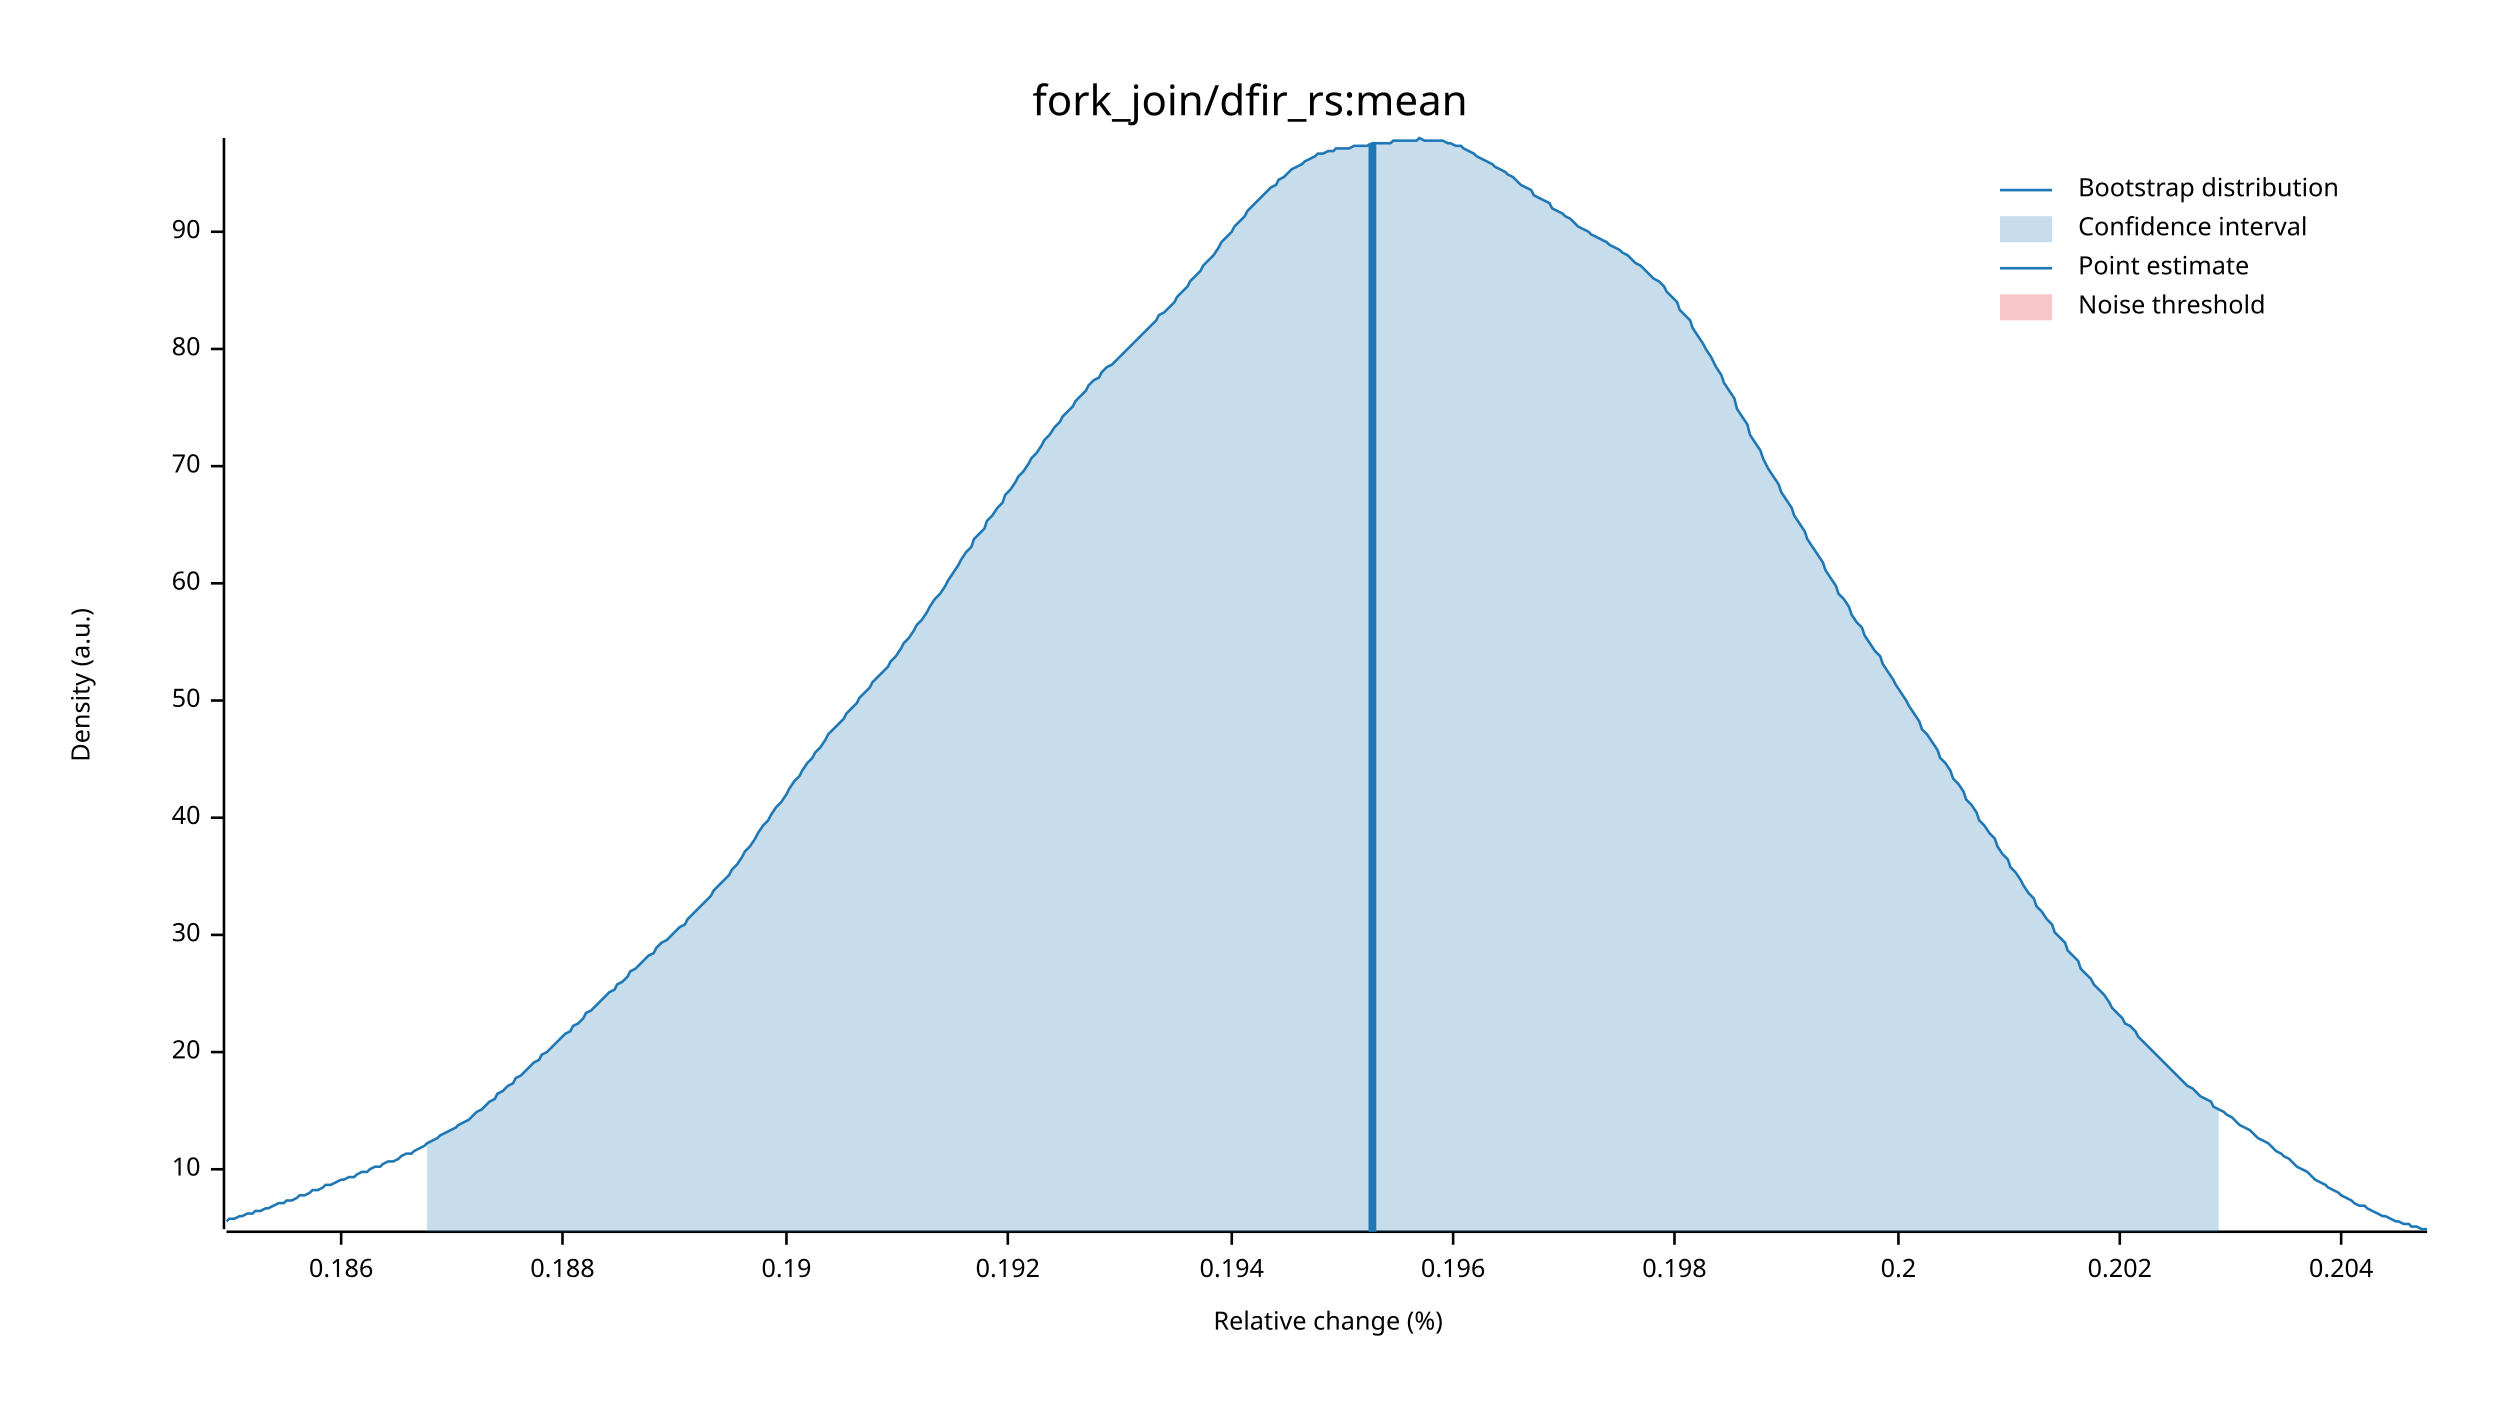
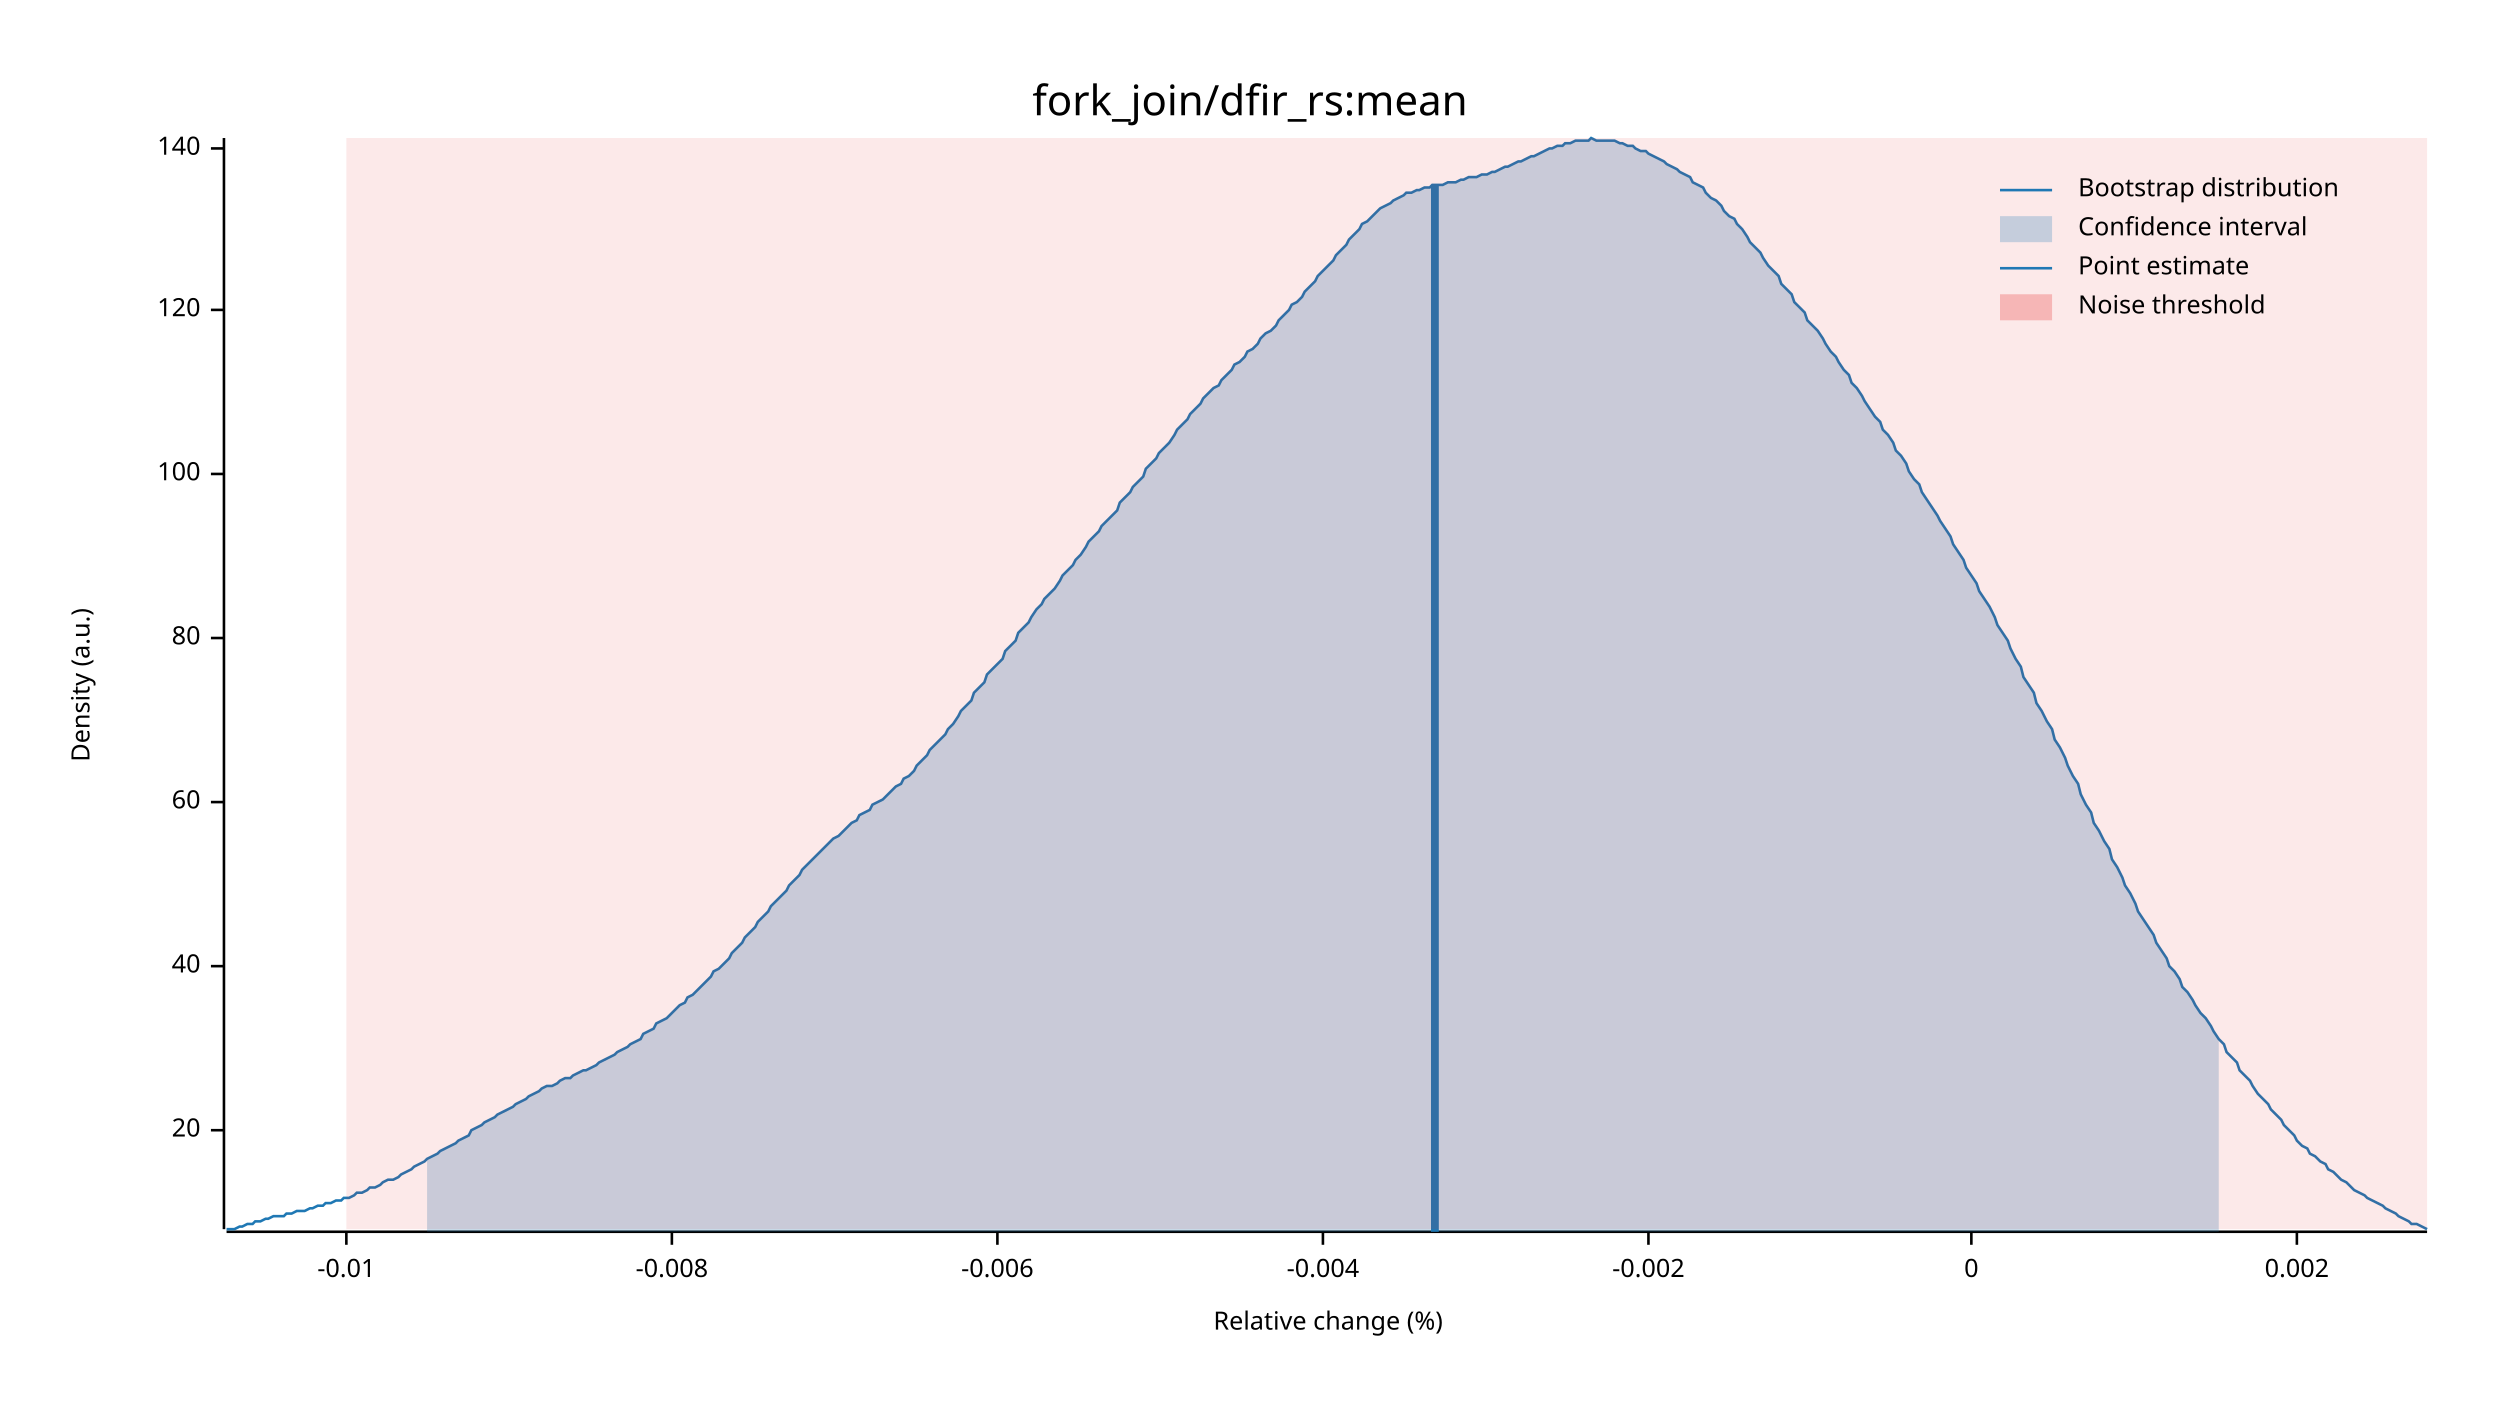
<svg xmlns="http://www.w3.org/2000/svg" width="960" height="540" viewBox="0 0 960 540">
  <text x="480" y="32" dy="0.76em" text-anchor="middle" font-family="sans-serif" font-size="16.129" opacity="1" fill="#000000">
fork_join/dfir_rs:mean
</text>
  <text x="27" y="263" dy="0.76em" text-anchor="middle" font-family="sans-serif" font-size="9.677" opacity="1" fill="#000000" transform="rotate(270, 27, 263)">
Density (a.u.)
</text>
  <text x="510" y="513" dy="-0.5ex" text-anchor="middle" font-family="sans-serif" font-size="9.677" opacity="1" fill="#000000">
Relative change (%)
</text>
  <polyline fill="none" opacity="1" stroke="#000000" stroke-width="1" points="86,53 86,472 " />
-   <text x="77" y="449" dy="0.5ex" text-anchor="end" font-family="sans-serif" font-size="9.677" opacity="1" fill="#000000">
- 10
- </text>
-   <polyline fill="none" opacity="1" stroke="#000000" stroke-width="1" points="81,449 86,449 " />
-   <text x="77" y="404" dy="0.5ex" text-anchor="end" font-family="sans-serif" font-size="9.677" opacity="1" fill="#000000">
+   <text x="77" y="434" dy="0.5ex" text-anchor="end" font-family="sans-serif" font-size="9.677" opacity="1" fill="#000000">
20
</text>
-   <polyline fill="none" opacity="1" stroke="#000000" stroke-width="1" points="81,404 86,404 " />
-   <text x="77" y="359" dy="0.5ex" text-anchor="end" font-family="sans-serif" font-size="9.677" opacity="1" fill="#000000">
- 30
- </text>
-   <polyline fill="none" opacity="1" stroke="#000000" stroke-width="1" points="81,359 86,359 " />
-   <text x="77" y="314" dy="0.5ex" text-anchor="end" font-family="sans-serif" font-size="9.677" opacity="1" fill="#000000">
+   <polyline fill="none" opacity="1" stroke="#000000" stroke-width="1" points="81,434 86,434 " />
+   <text x="77" y="371" dy="0.5ex" text-anchor="end" font-family="sans-serif" font-size="9.677" opacity="1" fill="#000000">
40
</text>
-   <polyline fill="none" opacity="1" stroke="#000000" stroke-width="1" points="81,314 86,314 " />
-   <text x="77" y="269" dy="0.5ex" text-anchor="end" font-family="sans-serif" font-size="9.677" opacity="1" fill="#000000">
- 50
- </text>
-   <polyline fill="none" opacity="1" stroke="#000000" stroke-width="1" points="81,269 86,269 " />
-   <text x="77" y="224" dy="0.5ex" text-anchor="end" font-family="sans-serif" font-size="9.677" opacity="1" fill="#000000">
+   <polyline fill="none" opacity="1" stroke="#000000" stroke-width="1" points="81,371 86,371 " />
+   <text x="77" y="308" dy="0.5ex" text-anchor="end" font-family="sans-serif" font-size="9.677" opacity="1" fill="#000000">
60
</text>
-   <polyline fill="none" opacity="1" stroke="#000000" stroke-width="1" points="81,224 86,224 " />
-   <text x="77" y="179" dy="0.5ex" text-anchor="end" font-family="sans-serif" font-size="9.677" opacity="1" fill="#000000">
- 70
- </text>
-   <polyline fill="none" opacity="1" stroke="#000000" stroke-width="1" points="81,179 86,179 " />
-   <text x="77" y="134" dy="0.5ex" text-anchor="end" font-family="sans-serif" font-size="9.677" opacity="1" fill="#000000">
+   <polyline fill="none" opacity="1" stroke="#000000" stroke-width="1" points="81,308 86,308 " />
+   <text x="77" y="245" dy="0.5ex" text-anchor="end" font-family="sans-serif" font-size="9.677" opacity="1" fill="#000000">
80
</text>
-   <polyline fill="none" opacity="1" stroke="#000000" stroke-width="1" points="81,134 86,134 " />
-   <text x="77" y="89" dy="0.5ex" text-anchor="end" font-family="sans-serif" font-size="9.677" opacity="1" fill="#000000">
- 90
+   <polyline fill="none" opacity="1" stroke="#000000" stroke-width="1" points="81,245 86,245 " />
+   <text x="77" y="182" dy="0.5ex" text-anchor="end" font-family="sans-serif" font-size="9.677" opacity="1" fill="#000000">
+ 100
</text>
-   <polyline fill="none" opacity="1" stroke="#000000" stroke-width="1" points="81,89 86,89 " />
+   <polyline fill="none" opacity="1" stroke="#000000" stroke-width="1" points="81,182 86,182 " />
+   <text x="77" y="119" dy="0.5ex" text-anchor="end" font-family="sans-serif" font-size="9.677" opacity="1" fill="#000000">
+ 120
+ </text>
+   <polyline fill="none" opacity="1" stroke="#000000" stroke-width="1" points="81,119 86,119 " />
+   <text x="77" y="57" dy="0.5ex" text-anchor="end" font-family="sans-serif" font-size="9.677" opacity="1" fill="#000000">
+ 140
+ </text>
+   <polyline fill="none" opacity="1" stroke="#000000" stroke-width="1" points="81,57 86,57 " />
  <polyline fill="none" opacity="1" stroke="#000000" stroke-width="1" points="87,473 932,473 " />
-   <text x="131" y="483" dy="0.76em" text-anchor="middle" font-family="sans-serif" font-size="9.677" opacity="1" fill="#000000">
- 0.186
+   <text x="133" y="483" dy="0.76em" text-anchor="middle" font-family="sans-serif" font-size="9.677" opacity="1" fill="#000000">
+ -0.01
</text>
-   <polyline fill="none" opacity="1" stroke="#000000" stroke-width="1" points="131,473 131,478 " />
-   <text x="216" y="483" dy="0.76em" text-anchor="middle" font-family="sans-serif" font-size="9.677" opacity="1" fill="#000000">
- 0.188
+   <polyline fill="none" opacity="1" stroke="#000000" stroke-width="1" points="133,473 133,478 " />
+   <text x="258" y="483" dy="0.76em" text-anchor="middle" font-family="sans-serif" font-size="9.677" opacity="1" fill="#000000">
+ -0.008
</text>
-   <polyline fill="none" opacity="1" stroke="#000000" stroke-width="1" points="216,473 216,478 " />
-   <text x="302" y="483" dy="0.76em" text-anchor="middle" font-family="sans-serif" font-size="9.677" opacity="1" fill="#000000">
- 0.19
+   <polyline fill="none" opacity="1" stroke="#000000" stroke-width="1" points="258,473 258,478 " />
+   <text x="383" y="483" dy="0.76em" text-anchor="middle" font-family="sans-serif" font-size="9.677" opacity="1" fill="#000000">
+ -0.006
</text>
-   <polyline fill="none" opacity="1" stroke="#000000" stroke-width="1" points="302,473 302,478 " />
-   <text x="387" y="483" dy="0.76em" text-anchor="middle" font-family="sans-serif" font-size="9.677" opacity="1" fill="#000000">
- 0.192
+   <polyline fill="none" opacity="1" stroke="#000000" stroke-width="1" points="383,473 383,478 " />
+   <text x="508" y="483" dy="0.76em" text-anchor="middle" font-family="sans-serif" font-size="9.677" opacity="1" fill="#000000">
+ -0.004
</text>
-   <polyline fill="none" opacity="1" stroke="#000000" stroke-width="1" points="387,473 387,478 " />
-   <text x="473" y="483" dy="0.76em" text-anchor="middle" font-family="sans-serif" font-size="9.677" opacity="1" fill="#000000">
- 0.194
+   <polyline fill="none" opacity="1" stroke="#000000" stroke-width="1" points="508,473 508,478 " />
+   <text x="633" y="483" dy="0.76em" text-anchor="middle" font-family="sans-serif" font-size="9.677" opacity="1" fill="#000000">
+ -0.002
</text>
-   <polyline fill="none" opacity="1" stroke="#000000" stroke-width="1" points="473,473 473,478 " />
-   <text x="558" y="483" dy="0.76em" text-anchor="middle" font-family="sans-serif" font-size="9.677" opacity="1" fill="#000000">
- 0.196
+   <polyline fill="none" opacity="1" stroke="#000000" stroke-width="1" points="633,473 633,478 " />
+   <text x="757" y="483" dy="0.76em" text-anchor="middle" font-family="sans-serif" font-size="9.677" opacity="1" fill="#000000">
+ 0
</text>
-   <polyline fill="none" opacity="1" stroke="#000000" stroke-width="1" points="558,473 558,478 " />
-   <text x="643" y="483" dy="0.76em" text-anchor="middle" font-family="sans-serif" font-size="9.677" opacity="1" fill="#000000">
- 0.198
+   <polyline fill="none" opacity="1" stroke="#000000" stroke-width="1" points="757,473 757,478 " />
+   <text x="882" y="483" dy="0.76em" text-anchor="middle" font-family="sans-serif" font-size="9.677" opacity="1" fill="#000000">
+ 0.002
</text>
-   <polyline fill="none" opacity="1" stroke="#000000" stroke-width="1" points="643,473 643,478 " />
-   <text x="729" y="483" dy="0.76em" text-anchor="middle" font-family="sans-serif" font-size="9.677" opacity="1" fill="#000000">
- 0.2
- </text>
-   <polyline fill="none" opacity="1" stroke="#000000" stroke-width="1" points="729,473 729,478 " />
-   <text x="814" y="483" dy="0.76em" text-anchor="middle" font-family="sans-serif" font-size="9.677" opacity="1" fill="#000000">
- 0.202
- </text>
-   <polyline fill="none" opacity="1" stroke="#000000" stroke-width="1" points="814,473 814,478 " />
-   <text x="899" y="483" dy="0.76em" text-anchor="middle" font-family="sans-serif" font-size="9.677" opacity="1" fill="#000000">
- 0.204
- </text>
-   <polyline fill="none" opacity="1" stroke="#000000" stroke-width="1" points="899,473 899,478 " />
-   <polyline fill="none" opacity="1" stroke="#1F78B4" stroke-width="1" points="87,469 88,468 90,468 92,467 93,467 95,466 97,466 98,465 100,465 102,464 103,464 105,463 107,462 109,462 110,461 112,461 114,460 115,459 117,459 119,458 120,457 122,457 124,456 125,455 127,455 129,454 131,453 132,453 134,452 136,452 137,451 139,450 141,450 142,449 144,448 146,448 147,447 149,446 151,446 153,445 154,444 156,443 158,443 159,442 161,441 163,440 164,439 166,438 168,437 169,436 171,435 173,434 175,433 176,432 178,431 180,430 181,429 183,427 185,426 186,425 188,423 190,422 191,420 193,419 195,417 197,416 198,414 200,413 202,411 203,410 205,408 207,407 208,405 210,404 212,402 214,400 215,399 217,397 219,396 220,394 222,393 224,391 225,389 227,388 229,386 230,385 232,383 234,381 236,380 237,378 239,377 241,375 242,373 244,372 246,370 247,369 249,367 251,366 252,364 254,362 256,361 258,359 259,358 261,356 263,355 264,353 266,351 268,349 269,348 271,346 273,344 274,342 276,340 278,338 280,336 281,334 283,332 285,329 286,327 288,325 290,322 291,320 293,317 295,315 296,313 298,310 300,308 302,305 303,303 305,300 307,298 308,296 310,293 312,291 313,289 315,287 317,284 318,282 320,280 322,278 324,276 325,274 327,272 329,270 330,268 332,266 334,264 335,262 337,260 339,258 341,256 342,254 344,252 346,249 347,247 349,245 351,242 352,240 354,238 356,235 357,233 359,230 361,228 363,225 364,223 366,220 368,217 369,215 371,212 373,210 374,207 376,205 378,203 379,200 381,198 383,195 385,193 386,190 388,188 390,185 391,183 393,181 395,178 396,176 398,174 400,171 401,169 403,167 405,164 407,162 408,160 410,158 412,156 413,154 415,152 417,150 418,148 420,146 422,145 423,143 425,141 427,140 429,138 430,137 432,135 434,133 435,132 437,130 439,128 440,127 442,125 444,123 445,121 447,120 449,118 451,116 452,114 454,112 456,110 457,108 459,106 461,104 462,102 464,100 466,98 468,95 469,93 471,91 473,89 474,87 476,85 478,83 479,81 481,79 483,77 484,76 486,74 488,72 490,71 491,69 493,68 495,66 496,65 498,64 500,63 501,62 503,61 505,60 506,59 508,59 510,58 512,58 513,57 515,57 517,57 518,57 520,56 522,56 523,56 525,56 527,55 528,55 530,55 532,55 534,55 535,54 537,54 539,54 540,54 542,54 544,54 545,53 547,54 549,54 550,54 552,54 554,54 556,55 557,55 559,56 561,56 562,57 564,58 566,59 567,60 569,61 571,62 573,63 574,64 576,65 578,66 579,67 581,68 583,70 584,71 586,72 588,73 589,75 591,76 593,77 595,78 596,80 598,81 600,82 601,83 603,84 605,86 606,87 608,88 610,89 611,90 613,91 615,92 617,93 618,94 620,95 622,96 623,97 625,98 627,100 628,101 630,102 632,104 633,105 635,107 637,108 639,110 640,112 642,114 644,116 645,119 647,121 649,123 650,126 652,129 654,132 655,134 657,137 659,141 661,144 662,147 664,150 666,153 667,157 669,160 671,163 672,167 674,170 676,173 677,176 679,180 681,183 683,186 684,189 686,192 688,195 689,198 691,201 693,204 694,207 696,210 698,213 700,216 701,219 703,222 705,225 706,228 708,230 710,233 711,236 713,239 715,241 716,244 718,247 720,250 722,252 723,255 725,258 727,261 728,263 730,266 732,269 733,271 735,274 737,277 738,280 740,282 742,285 744,288 745,291 747,293 749,296 750,299 752,301 754,304 755,307 757,309 759,312 760,315 762,317 764,320 766,322 767,325 769,328 771,330 772,333 774,335 776,338 777,340 779,343 781,345 782,348 784,350 786,353 788,355 789,358 791,360 793,362 794,365 796,367 798,369 799,372 801,374 803,376 804,378 806,380 808,382 810,385 811,387 813,389 815,391 816,393 818,394 820,396 821,398 823,400 825,402 827,404 828,405 830,407 832,409 833,410 835,412 837,414 838,415 840,417 842,418 843,419 845,421 847,422 849,423 850,425 852,426 854,427 855,428 857,429 859,431 860,432 862,433 864,434 865,435 867,437 869,438 871,439 872,440 874,442 876,443 877,444 879,445 881,447 882,448 884,449 886,450 887,451 889,453 891,454 893,455 894,456 896,457 898,458 899,459 901,460 903,461 904,462 906,463 908,463 909,464 911,465 913,466 915,467 916,467 918,468 920,469 921,469 923,470 925,470 926,471 928,471 930,472 932,472 " />
-   <polygon opacity="0.25" fill="#1F78B4" points="164,439 166,438 168,437 169,436 171,435 173,434 175,433 176,432 178,431 180,430 181,429 183,427 185,426 186,425 188,423 190,422 191,420 193,419 195,417 197,416 198,414 200,413 202,411 203,410 205,408 207,407 208,405 210,404 212,402 214,400 215,399 217,397 219,396 220,394 222,393 224,391 225,389 227,388 229,386 230,385 232,383 234,381 236,380 237,378 239,377 241,375 242,373 244,372 246,370 247,369 249,367 251,366 252,364 254,362 256,361 258,359 259,358 261,356 263,355 264,353 266,351 268,349 269,348 271,346 273,344 274,342 276,340 278,338 280,336 281,334 283,332 285,329 286,327 288,325 290,322 291,320 293,317 295,315 296,313 298,310 300,308 302,305 303,303 305,300 307,298 308,296 310,293 312,291 313,289 315,287 317,284 318,282 320,280 322,278 324,276 325,274 327,272 329,270 330,268 332,266 334,264 335,262 337,260 339,258 341,256 342,254 344,252 346,249 347,247 349,245 351,242 352,240 354,238 356,235 357,233 359,230 361,228 363,225 364,223 366,220 368,217 369,215 371,212 373,210 374,207 376,205 378,203 379,200 381,198 383,195 385,193 386,190 388,188 390,185 391,183 393,181 395,178 396,176 398,174 400,171 401,169 403,167 405,164 407,162 408,160 410,158 412,156 413,154 415,152 417,150 418,148 420,146 422,145 423,143 425,141 427,140 429,138 430,137 432,135 434,133 435,132 437,130 439,128 440,127 442,125 444,123 445,121 447,120 449,118 451,116 452,114 454,112 456,110 457,108 459,106 461,104 462,102 464,100 466,98 468,95 469,93 471,91 473,89 474,87 476,85 478,83 479,81 481,79 483,77 484,76 486,74 488,72 490,71 491,69 493,68 495,66 496,65 498,64 500,63 501,62 503,61 505,60 506,59 508,59 510,58 512,58 513,57 515,57 517,57 518,57 520,56 522,56 523,56 525,56 527,55 528,55 530,55 532,55 534,55 535,54 537,54 539,54 540,54 542,54 544,54 545,53 547,54 549,54 550,54 552,54 554,54 556,55 557,55 559,56 561,56 562,57 564,58 566,59 567,60 569,61 571,62 573,63 574,64 576,65 578,66 579,67 581,68 583,70 584,71 586,72 588,73 589,75 591,76 593,77 595,78 596,80 598,81 600,82 601,83 603,84 605,86 606,87 608,88 610,89 611,90 613,91 615,92 617,93 618,94 620,95 622,96 623,97 625,98 627,100 628,101 630,102 632,104 633,105 635,107 637,108 639,110 640,112 642,114 644,116 645,119 647,121 649,123 650,126 652,129 654,132 655,134 657,137 659,141 661,144 662,147 664,150 666,153 667,157 669,160 671,163 672,167 674,170 676,173 677,176 679,180 681,183 683,186 684,189 686,192 688,195 689,198 691,201 693,204 694,207 696,210 698,213 700,216 701,219 703,222 705,225 706,228 708,230 710,233 711,236 713,239 715,241 716,244 718,247 720,250 722,252 723,255 725,258 727,261 728,263 730,266 732,269 733,271 735,274 737,277 738,280 740,282 742,285 744,288 745,291 747,293 749,296 750,299 752,301 754,304 755,307 757,309 759,312 760,315 762,317 764,320 766,322 767,325 769,328 771,330 772,333 774,335 776,338 777,340 779,343 781,345 782,348 784,350 786,353 788,355 789,358 791,360 793,362 794,365 796,367 798,369 799,372 801,374 803,376 804,378 806,380 808,382 810,385 811,387 813,389 815,391 816,393 818,394 820,396 821,398 823,400 825,402 827,404 828,405 830,407 832,409 833,410 835,412 837,414 838,415 840,417 842,418 843,419 845,421 847,422 849,423 850,425 852,426 852,473 164,473 " />
-   <polyline fill="none" opacity="1" stroke="#1F78B4" stroke-width="3" points="527,473 527,55 " />
-   <rect x="509" y="53" width="0" height="419" opacity="0.1" fill="#E31A1C" stroke="none" />
+   <polyline fill="none" opacity="1" stroke="#000000" stroke-width="1" points="882,473 882,478 " />
+   <polyline fill="none" opacity="1" stroke="#1F78B4" stroke-width="1" points="87,472 88,472 90,472 92,471 93,471 95,470 97,470 98,469 100,469 102,468 103,468 105,467 107,467 109,467 110,466 112,466 114,465 115,465 117,465 119,464 120,464 122,463 124,463 125,462 127,462 129,461 131,461 132,460 134,460 136,459 137,458 139,458 141,457 142,456 144,456 146,455 147,454 149,453 151,453 153,452 154,451 156,450 158,449 159,448 161,447 163,446 164,445 166,444 168,443 169,442 171,441 173,440 175,439 176,438 178,437 180,436 181,434 183,433 185,432 186,431 188,430 190,429 191,428 193,427 195,426 197,425 198,424 200,423 202,422 203,421 205,420 207,419 208,418 210,417 212,417 214,416 215,415 217,414 219,414 220,413 222,412 224,411 225,411 227,410 229,409 230,408 232,407 234,406 236,405 237,404 239,403 241,402 242,401 244,400 246,399 247,397 249,396 251,395 252,393 254,392 256,391 258,389 259,388 261,386 263,385 264,383 266,382 268,380 269,379 271,377 273,375 274,373 276,372 278,370 280,368 281,366 283,364 285,362 286,360 288,358 290,356 291,354 293,352 295,350 296,348 298,346 300,344 302,342 303,340 305,338 307,336 308,334 310,332 312,330 313,329 315,327 317,325 318,324 320,322 322,321 324,319 325,318 327,316 329,315 330,313 332,312 334,311 335,309 337,308 339,307 341,305 342,304 344,302 346,301 347,299 349,298 351,296 352,294 354,292 356,290 357,288 359,286 361,284 363,282 364,280 366,278 368,275 369,273 371,271 373,269 374,266 376,264 378,262 379,259 381,257 383,255 385,253 386,250 388,248 390,246 391,243 393,241 395,239 396,237 398,234 400,232 401,230 403,228 405,226 407,223 408,221 410,219 412,217 413,215 415,213 417,210 418,208 420,206 422,204 423,202 425,200 427,198 429,196 430,193 432,191 434,189 435,187 437,185 439,183 440,180 442,178 444,176 445,174 447,172 449,170 451,167 452,165 454,163 456,161 457,159 459,157 461,155 462,153 464,151 466,149 468,148 469,146 471,144 473,142 474,140 476,139 478,137 479,135 481,134 483,132 484,130 486,128 488,127 490,125 491,123 493,121 495,119 496,117 498,116 500,114 501,112 503,110 505,108 506,106 508,104 510,102 512,100 513,98 515,96 517,94 518,92 520,90 522,88 523,86 525,85 527,83 528,82 530,80 532,79 534,78 535,77 537,76 539,75 540,74 542,74 544,73 545,73 547,72 549,72 550,71 552,71 554,71 556,70 557,70 559,70 561,69 562,69 564,68 566,68 567,68 569,67 571,67 573,66 574,66 576,65 578,64 579,64 581,63 583,62 584,62 586,61 588,60 589,60 591,59 593,58 595,57 596,57 598,56 600,56 601,55 603,55 605,54 606,54 608,54 610,54 611,53 613,54 615,54 617,54 618,54 620,54 622,55 623,55 625,56 627,56 628,57 630,58 632,58 633,59 635,60 637,61 639,62 640,63 642,64 644,65 645,66 647,67 649,68 650,70 652,71 654,72 655,74 657,76 659,77 661,79 662,81 664,83 666,84 667,86 669,88 671,91 672,93 674,95 676,97 677,99 679,102 681,104 683,106 684,109 686,111 688,113 689,116 691,118 693,120 694,123 696,125 698,127 700,130 701,132 703,135 705,137 706,139 708,142 710,144 711,147 713,149 715,152 716,154 718,157 720,160 722,162 723,165 725,167 727,170 728,173 730,175 732,178 733,181 735,184 737,186 738,189 740,192 742,195 744,198 745,200 747,203 749,206 750,209 752,212 754,215 755,218 757,221 759,224 760,227 762,230 764,233 766,237 767,240 769,243 771,246 772,249 774,253 776,256 777,260 779,263 781,266 782,270 784,273 786,277 788,280 789,284 791,287 793,291 794,294 796,298 798,301 799,305 801,309 803,312 804,316 806,319 808,323 810,326 811,330 813,333 815,337 816,340 818,343 820,347 821,350 823,353 825,356 827,359 828,362 830,365 832,368 833,371 835,373 837,376 838,379 840,381 842,384 843,386 845,389 847,391 849,394 850,396 852,399 854,401 855,404 857,406 859,408 860,411 862,413 864,415 865,417 867,420 869,422 871,424 872,426 874,428 876,430 877,432 879,434 881,436 882,438 884,440 886,441 887,443 889,444 891,446 893,447 894,449 896,450 898,452 899,453 901,454 903,456 904,457 906,458 908,459 909,460 911,461 913,462 915,463 916,464 918,465 920,466 921,467 923,468 925,469 926,470 928,470 930,471 932,472 " />
+   <polygon opacity="0.25" fill="#1F78B4" points="164,445 166,444 168,443 169,442 171,441 173,440 175,439 176,438 178,437 180,436 181,434 183,433 185,432 186,431 188,430 190,429 191,428 193,427 195,426 197,425 198,424 200,423 202,422 203,421 205,420 207,419 208,418 210,417 212,417 214,416 215,415 217,414 219,414 220,413 222,412 224,411 225,411 227,410 229,409 230,408 232,407 234,406 236,405 237,404 239,403 241,402 242,401 244,400 246,399 247,397 249,396 251,395 252,393 254,392 256,391 258,389 259,388 261,386 263,385 264,383 266,382 268,380 269,379 271,377 273,375 274,373 276,372 278,370 280,368 281,366 283,364 285,362 286,360 288,358 290,356 291,354 293,352 295,350 296,348 298,346 300,344 302,342 303,340 305,338 307,336 308,334 310,332 312,330 313,329 315,327 317,325 318,324 320,322 322,321 324,319 325,318 327,316 329,315 330,313 332,312 334,311 335,309 337,308 339,307 341,305 342,304 344,302 346,301 347,299 349,298 351,296 352,294 354,292 356,290 357,288 359,286 361,284 363,282 364,280 366,278 368,275 369,273 371,271 373,269 374,266 376,264 378,262 379,259 381,257 383,255 385,253 386,250 388,248 390,246 391,243 393,241 395,239 396,237 398,234 400,232 401,230 403,228 405,226 407,223 408,221 410,219 412,217 413,215 415,213 417,210 418,208 420,206 422,204 423,202 425,200 427,198 429,196 430,193 432,191 434,189 435,187 437,185 439,183 440,180 442,178 444,176 445,174 447,172 449,170 451,167 452,165 454,163 456,161 457,159 459,157 461,155 462,153 464,151 466,149 468,148 469,146 471,144 473,142 474,140 476,139 478,137 479,135 481,134 483,132 484,130 486,128 488,127 490,125 491,123 493,121 495,119 496,117 498,116 500,114 501,112 503,110 505,108 506,106 508,104 510,102 512,100 513,98 515,96 517,94 518,92 520,90 522,88 523,86 525,85 527,83 528,82 530,80 532,79 534,78 535,77 537,76 539,75 540,74 542,74 544,73 545,73 547,72 549,72 550,71 552,71 554,71 556,70 557,70 559,70 561,69 562,69 564,68 566,68 567,68 569,67 571,67 573,66 574,66 576,65 578,64 579,64 581,63 583,62 584,62 586,61 588,60 589,60 591,59 593,58 595,57 596,57 598,56 600,56 601,55 603,55 605,54 606,54 608,54 610,54 611,53 613,54 615,54 617,54 618,54 620,54 622,55 623,55 625,56 627,56 628,57 630,58 632,58 633,59 635,60 637,61 639,62 640,63 642,64 644,65 645,66 647,67 649,68 650,70 652,71 654,72 655,74 657,76 659,77 661,79 662,81 664,83 666,84 667,86 669,88 671,91 672,93 674,95 676,97 677,99 679,102 681,104 683,106 684,109 686,111 688,113 689,116 691,118 693,120 694,123 696,125 698,127 700,130 701,132 703,135 705,137 706,139 708,142 710,144 711,147 713,149 715,152 716,154 718,157 720,160 722,162 723,165 725,167 727,170 728,173 730,175 732,178 733,181 735,184 737,186 738,189 740,192 742,195 744,198 745,200 747,203 749,206 750,209 752,212 754,215 755,218 757,221 759,224 760,227 762,230 764,233 766,237 767,240 769,243 771,246 772,249 774,253 776,256 777,260 779,263 781,266 782,270 784,273 786,277 788,280 789,284 791,287 793,291 794,294 796,298 798,301 799,305 801,309 803,312 804,316 806,319 808,323 810,326 811,330 813,333 815,337 816,340 818,343 820,347 821,350 823,353 825,356 827,359 828,362 830,365 832,368 833,371 835,373 837,376 838,379 840,381 842,384 843,386 845,389 847,391 849,394 850,396 852,399 852,473 164,473 " />
+   <polyline fill="none" opacity="1" stroke="#1F78B4" stroke-width="3" points="551,473 551,71 " />
+   <rect x="133" y="53" width="799" height="419" opacity="0.1" fill="#E31A1C" stroke="none" />
  <text x="798" y="68" dy="0.76em" text-anchor="start" font-family="sans-serif" font-size="9.677" opacity="1" fill="#000000">
Bootstrap distribution
</text>
  <text x="798" y="83" dy="0.76em" text-anchor="start" font-family="sans-serif" font-size="9.677" opacity="1" fill="#000000">
Confidence interval
</text>
  <text x="798" y="98" dy="0.76em" text-anchor="start" font-family="sans-serif" font-size="9.677" opacity="1" fill="#000000">
Point estimate
</text>
  <text x="798" y="113" dy="0.76em" text-anchor="start" font-family="sans-serif" font-size="9.677" opacity="1" fill="#000000">
Noise threshold
</text>
  <polyline fill="none" opacity="1" stroke="#1F78B4" stroke-width="1" points="768,73 788,73 " />
  <rect x="768" y="83" width="20" height="10" opacity="0.25" fill="#1F78B4" stroke="none" />
  <polyline fill="none" opacity="1" stroke="#1F78B4" stroke-width="1" points="768,103 788,103 " />
  <rect x="768" y="113" width="20" height="10" opacity="0.25" fill="#E31A1C" stroke="none" />
</svg>
